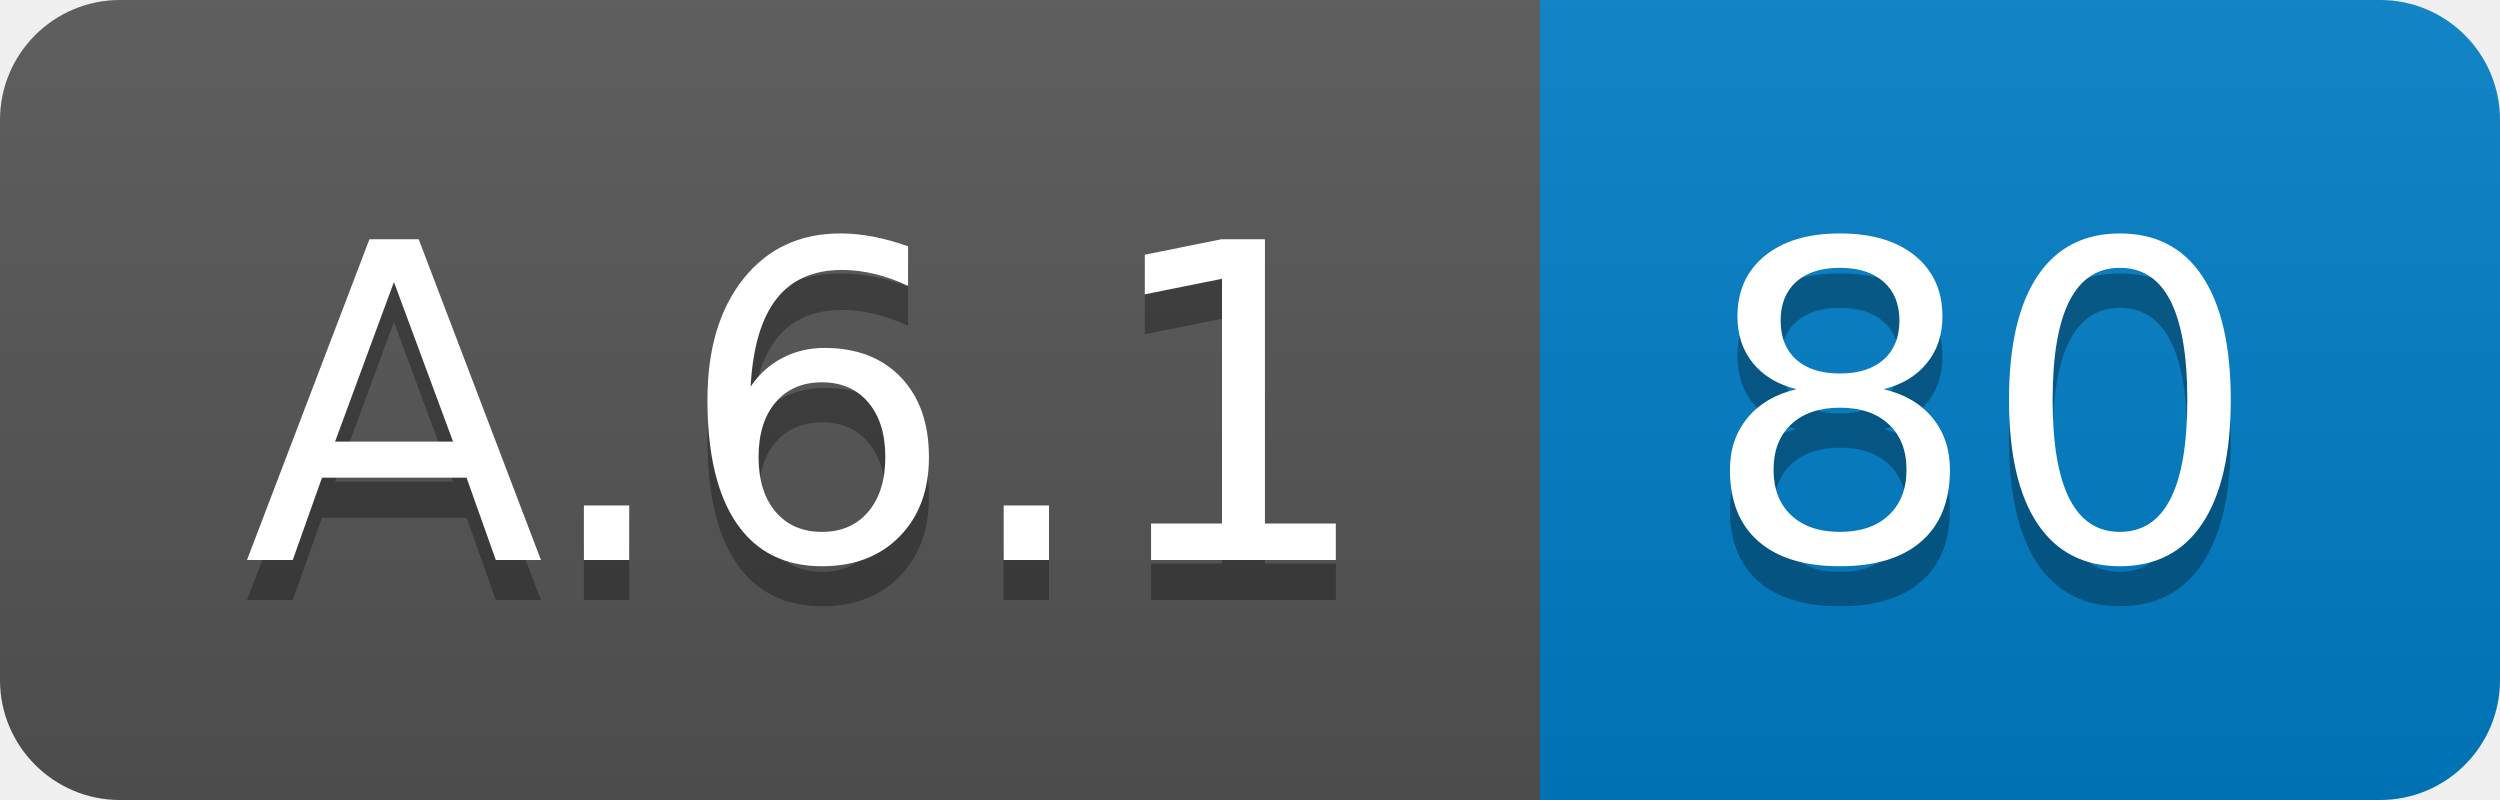
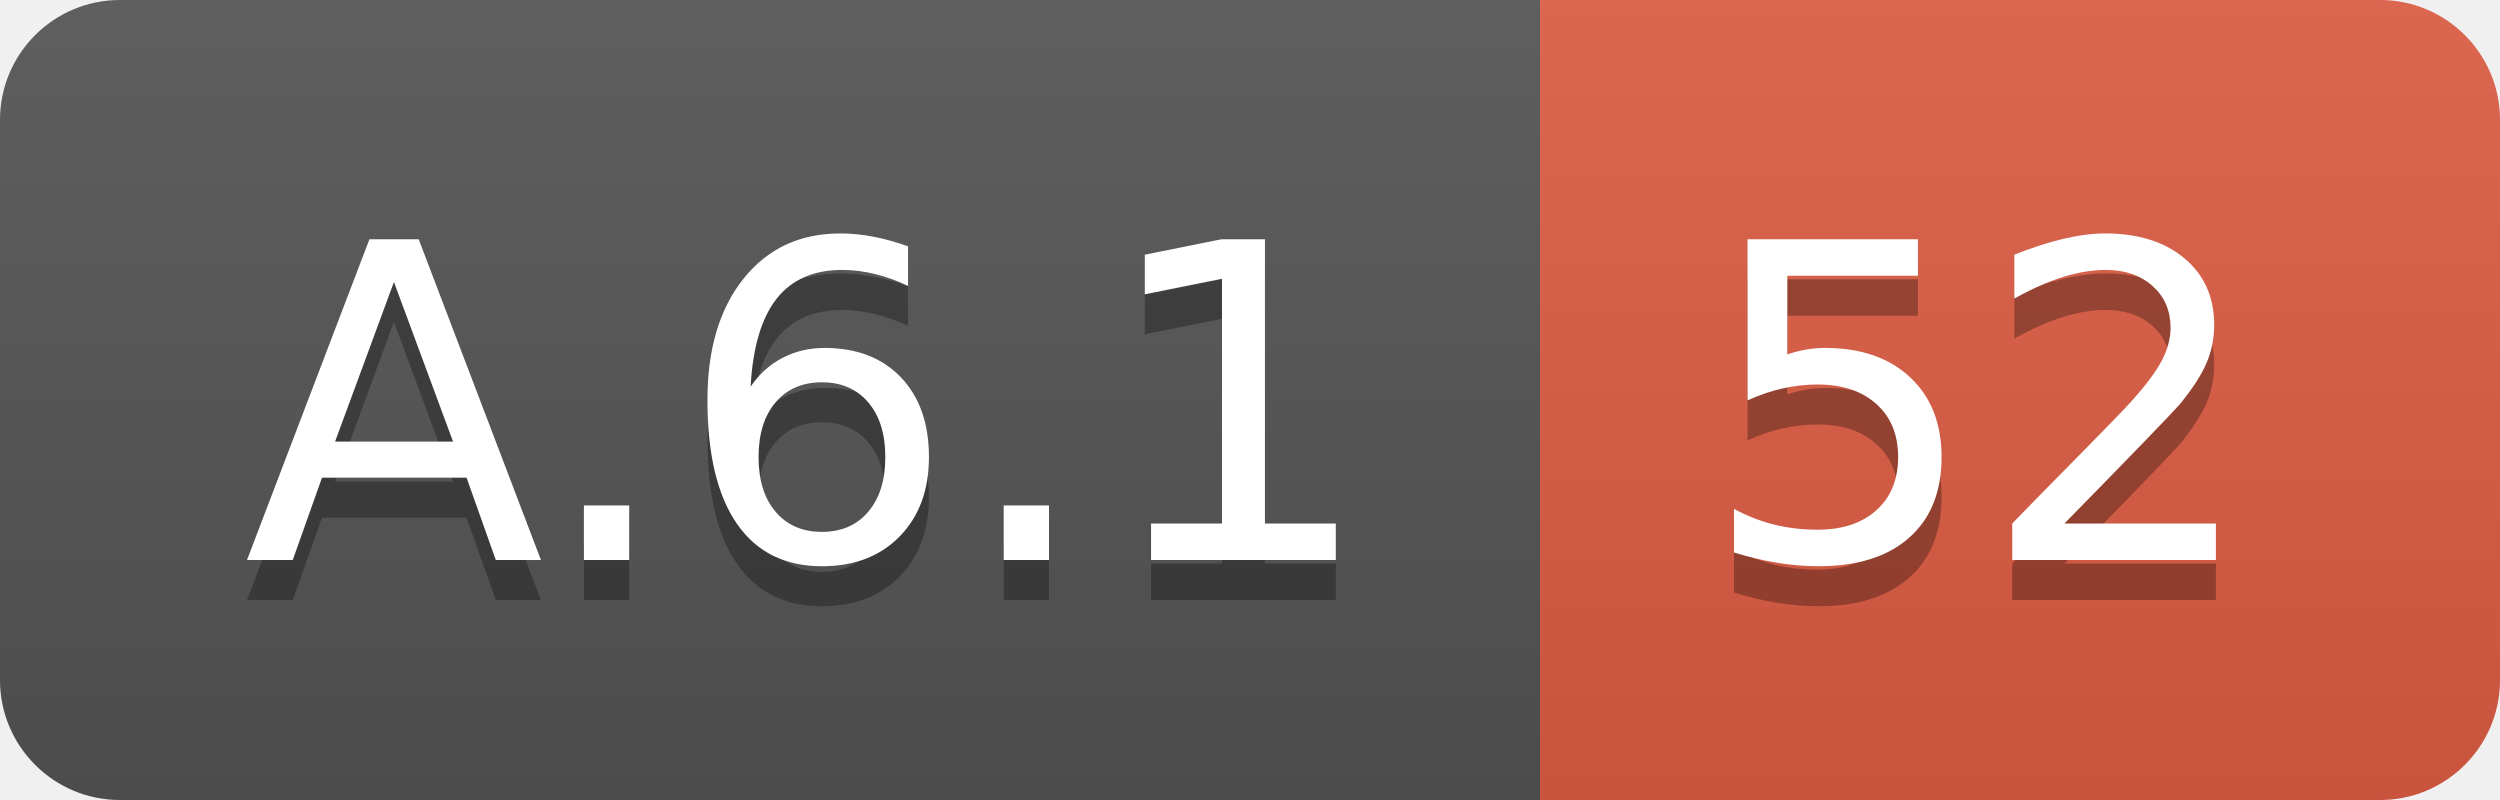
<svg xmlns="http://www.w3.org/2000/svg" width="62.5" height="20">
  <linearGradient id="smooth" x2="0" y2="100%">
    <stop offset="0" stop-color="#bbb" stop-opacity=".1" />
    <stop offset="1" stop-opacity=".1" />
  </linearGradient>
  <clipPath id="round">
    <rect width="62.5" height="20" rx="3" fill="#fff" />
  </clipPath>
  <g clip-path="url(#round)">
    <rect width="38.5" height="20" fill="#555" />
-     <rect x="38.5" width="24.0" height="20" fill="#007ec6" />
+     <rect x="38.5" width="24.0" height="20" fill="#e05d44" />
    <rect width="62.5" height="20" fill="url(#smooth)" />
  </g>
  <g fill="#fff" text-anchor="middle" font-family="DejaVu Sans,Verdana,Geneva,sans-serif" font-size="110">
    <text x="202.5" y="150" fill="#010101" fill-opacity=".3" transform="scale(0.1)" textLength="285.0" lengthAdjust="spacing">A.6.1</text>
    <text x="202.5" y="140" transform="scale(0.1)" textLength="285.0" lengthAdjust="spacing">A.6.1</text>
-     <text x="495.0" y="150" fill="#010101" fill-opacity=".3" transform="scale(0.1)" textLength="140.0" lengthAdjust="spacing">80</text>
-     <text x="495.0" y="140" transform="scale(0.1)" textLength="140.0" lengthAdjust="spacing">80</text>
+     <text x="495.0" y="150" fill="#010101" fill-opacity=".3" transform="scale(0.1)" textLength="140.0" lengthAdjust="spacing">52</text>
+     <text x="495.0" y="140" transform="scale(0.1)" textLength="140.0" lengthAdjust="spacing">52</text>
  </g>
</svg>
